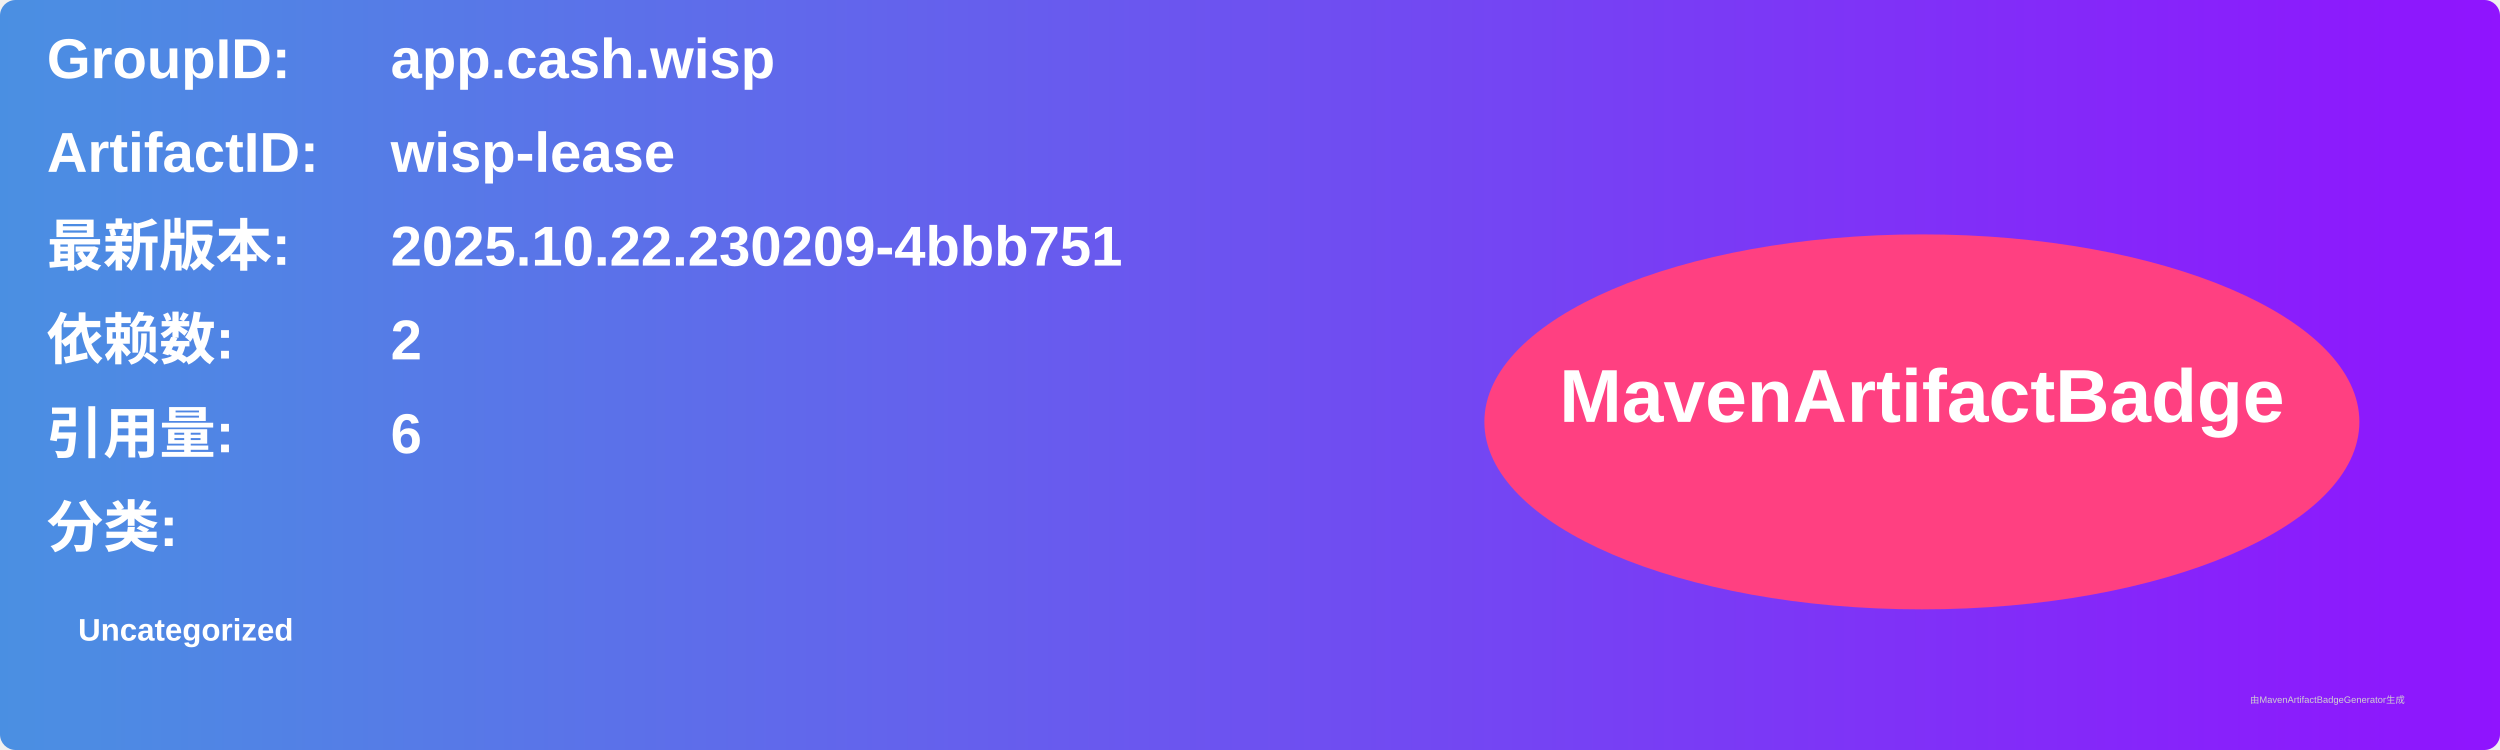
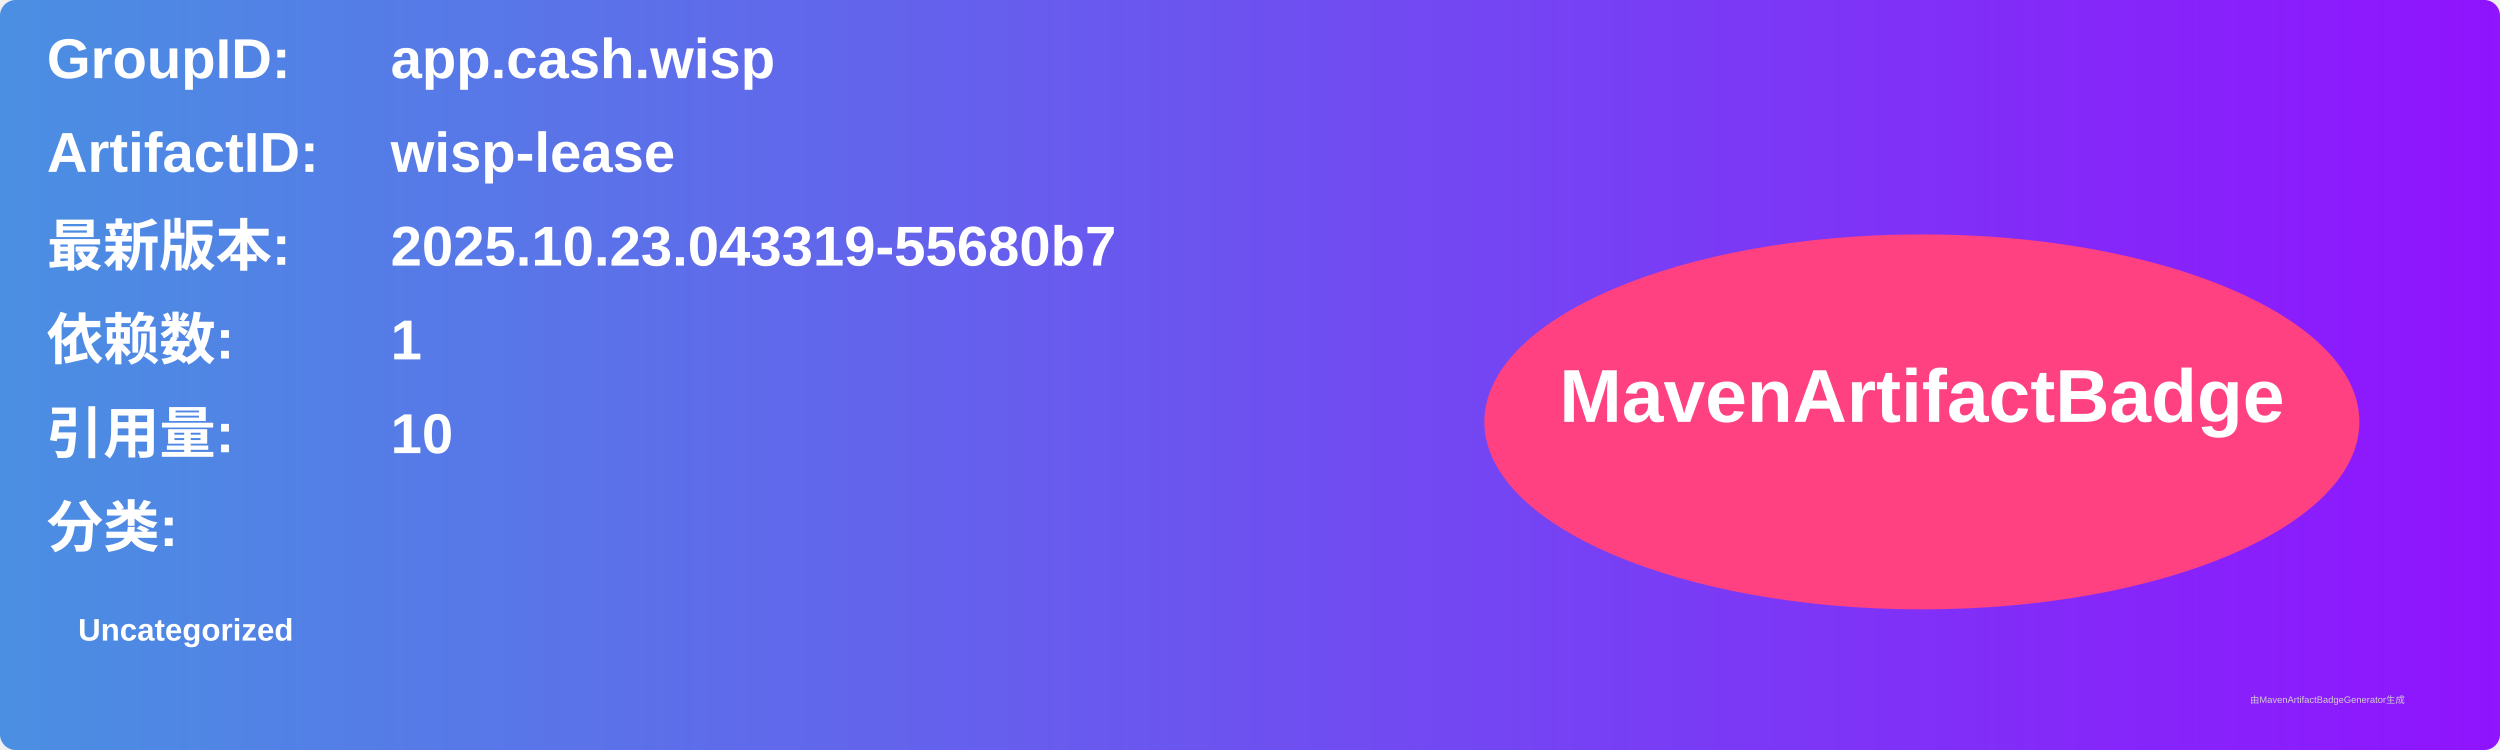
<svg xmlns="http://www.w3.org/2000/svg" width="800" height="240" viewBox="0 0 800 240">
  <linearGradient id="grad" x1="0%" y1="0%" x2="100%" y2="0%">
    <stop offset="0%" stop-color="#4a90e2" />
    <stop offset="100%" stop-color="#9013fe" />
  </linearGradient>
  <rect width="100%" height="100%" rx="5" ry="5" fill="url(#grad)" />
  <g transform="translate(15, 15)">
    <text x="0" y="10" font-family="Arial" font-size="18" fill="white" font-weight="bold" width="260">GroupID:</text>
    <text x="110" y="10" font-family="Arial" font-size="18" fill="white" font-weight="bold" width="460">app.cash.wisp</text>
    <text x="0" y="40" font-family="Arial" font-size="18" fill="white" font-weight="bold" width="260">ArtifactID:</text>
    <text x="110" y="40" font-family="Arial" font-size="18" fill="white" font-weight="bold" width="460">wisp-lease</text>
    <text x="0" y="70" font-family="Arial" font-size="18" fill="white" font-weight="bold">最新版本:</text>
    <text x="110" y="70" font-family="Arial" font-size="18" fill="white" font-weight="bold">
-       <tspan font-weight="bold">2025.10.22.230209-4bbb751</tspan>
+       <tspan font-weight="bold">2025.10.23.043319-55680b7</tspan>
    </text>
    <text x="0" y="100" font-family="Arial" font-size="18" fill="white" font-weight="bold">依赖数: </text>
    <text x="110" y="100" font-family="Arial" font-size="18" fill="white">
-       <tspan font-weight="bold">2</tspan>
+       <tspan font-weight="bold">1</tspan>
    </text>
    <text x="0" y="130" font-family="Arial" font-size="18" fill="white" font-weight="bold">引用量: </text>
    <text x="110" y="130" font-family="Arial" font-size="18" fill="white">
-       <tspan font-weight="bold">6</tspan>
+       <tspan font-weight="bold">10</tspan>
    </text>
    <text x="0" y="160" font-family="Arial" font-size="18" fill="white" font-weight="bold">分类:</text>
    <text x="10" y="190" font-family="Arial" font-size="10" fill="white">
      <tspan font-weight="bold">Uncategorized</tspan>
    </text>
    <ellipse cx="600" cy="120" rx="140" ry="60" fill="#ff4081" />
    <text x="600" y="120" text-anchor="middle" font-family="Arial" font-size="24" fill="white" font-weight="bold">MavenArtifactBadge</text>
  </g>
  <text x="720" y="225" font-family="Arial" font-size="3" fill="#d0d0d0">由MavenArtifactBadgeGenerator生成</text>
</svg>
